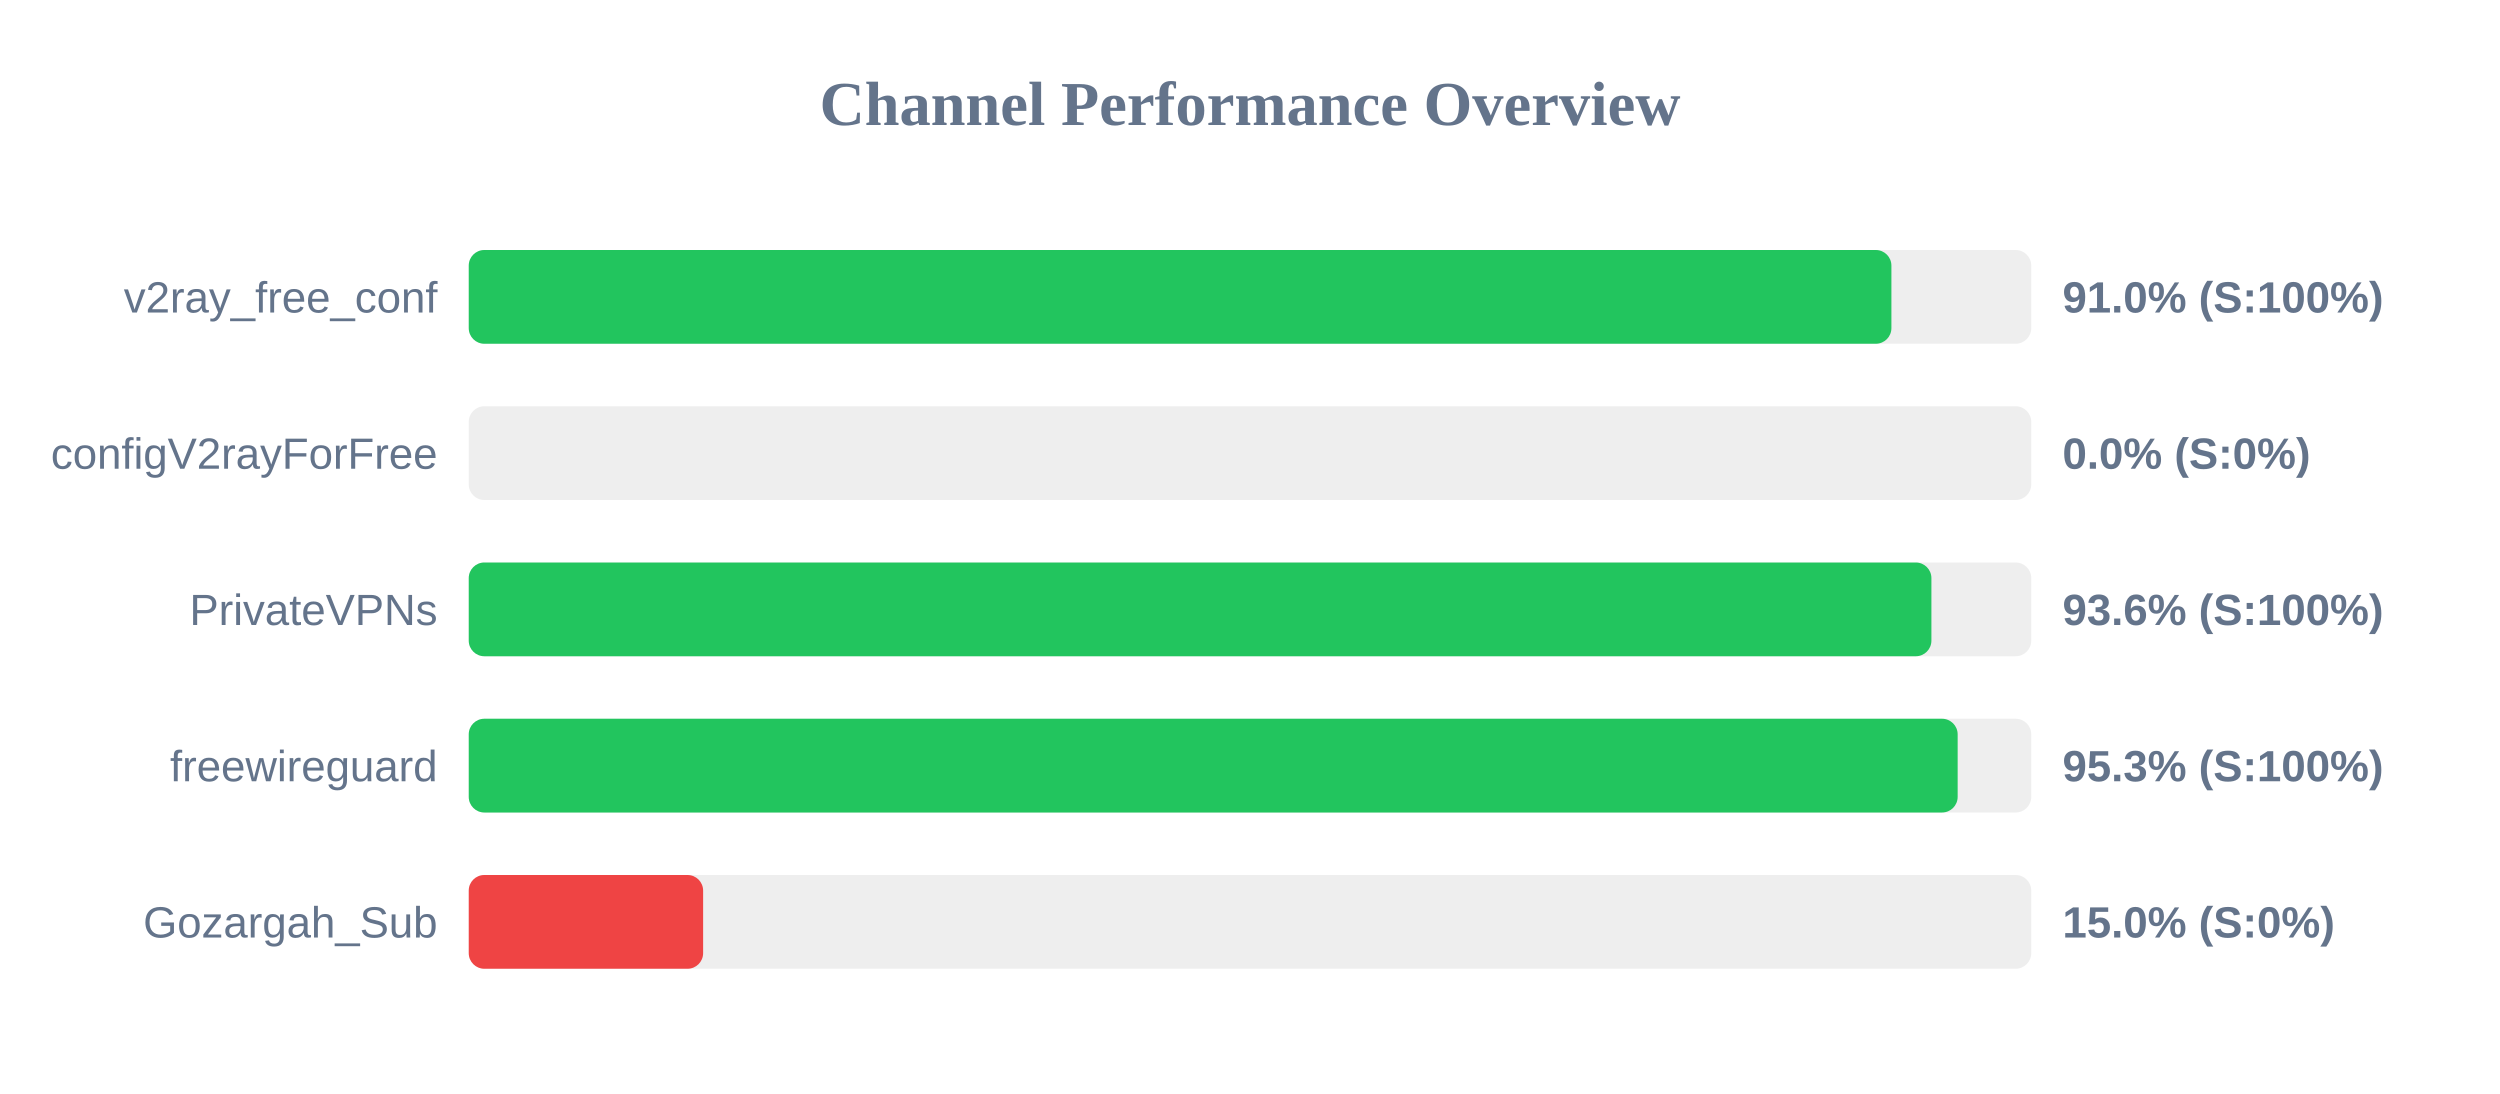
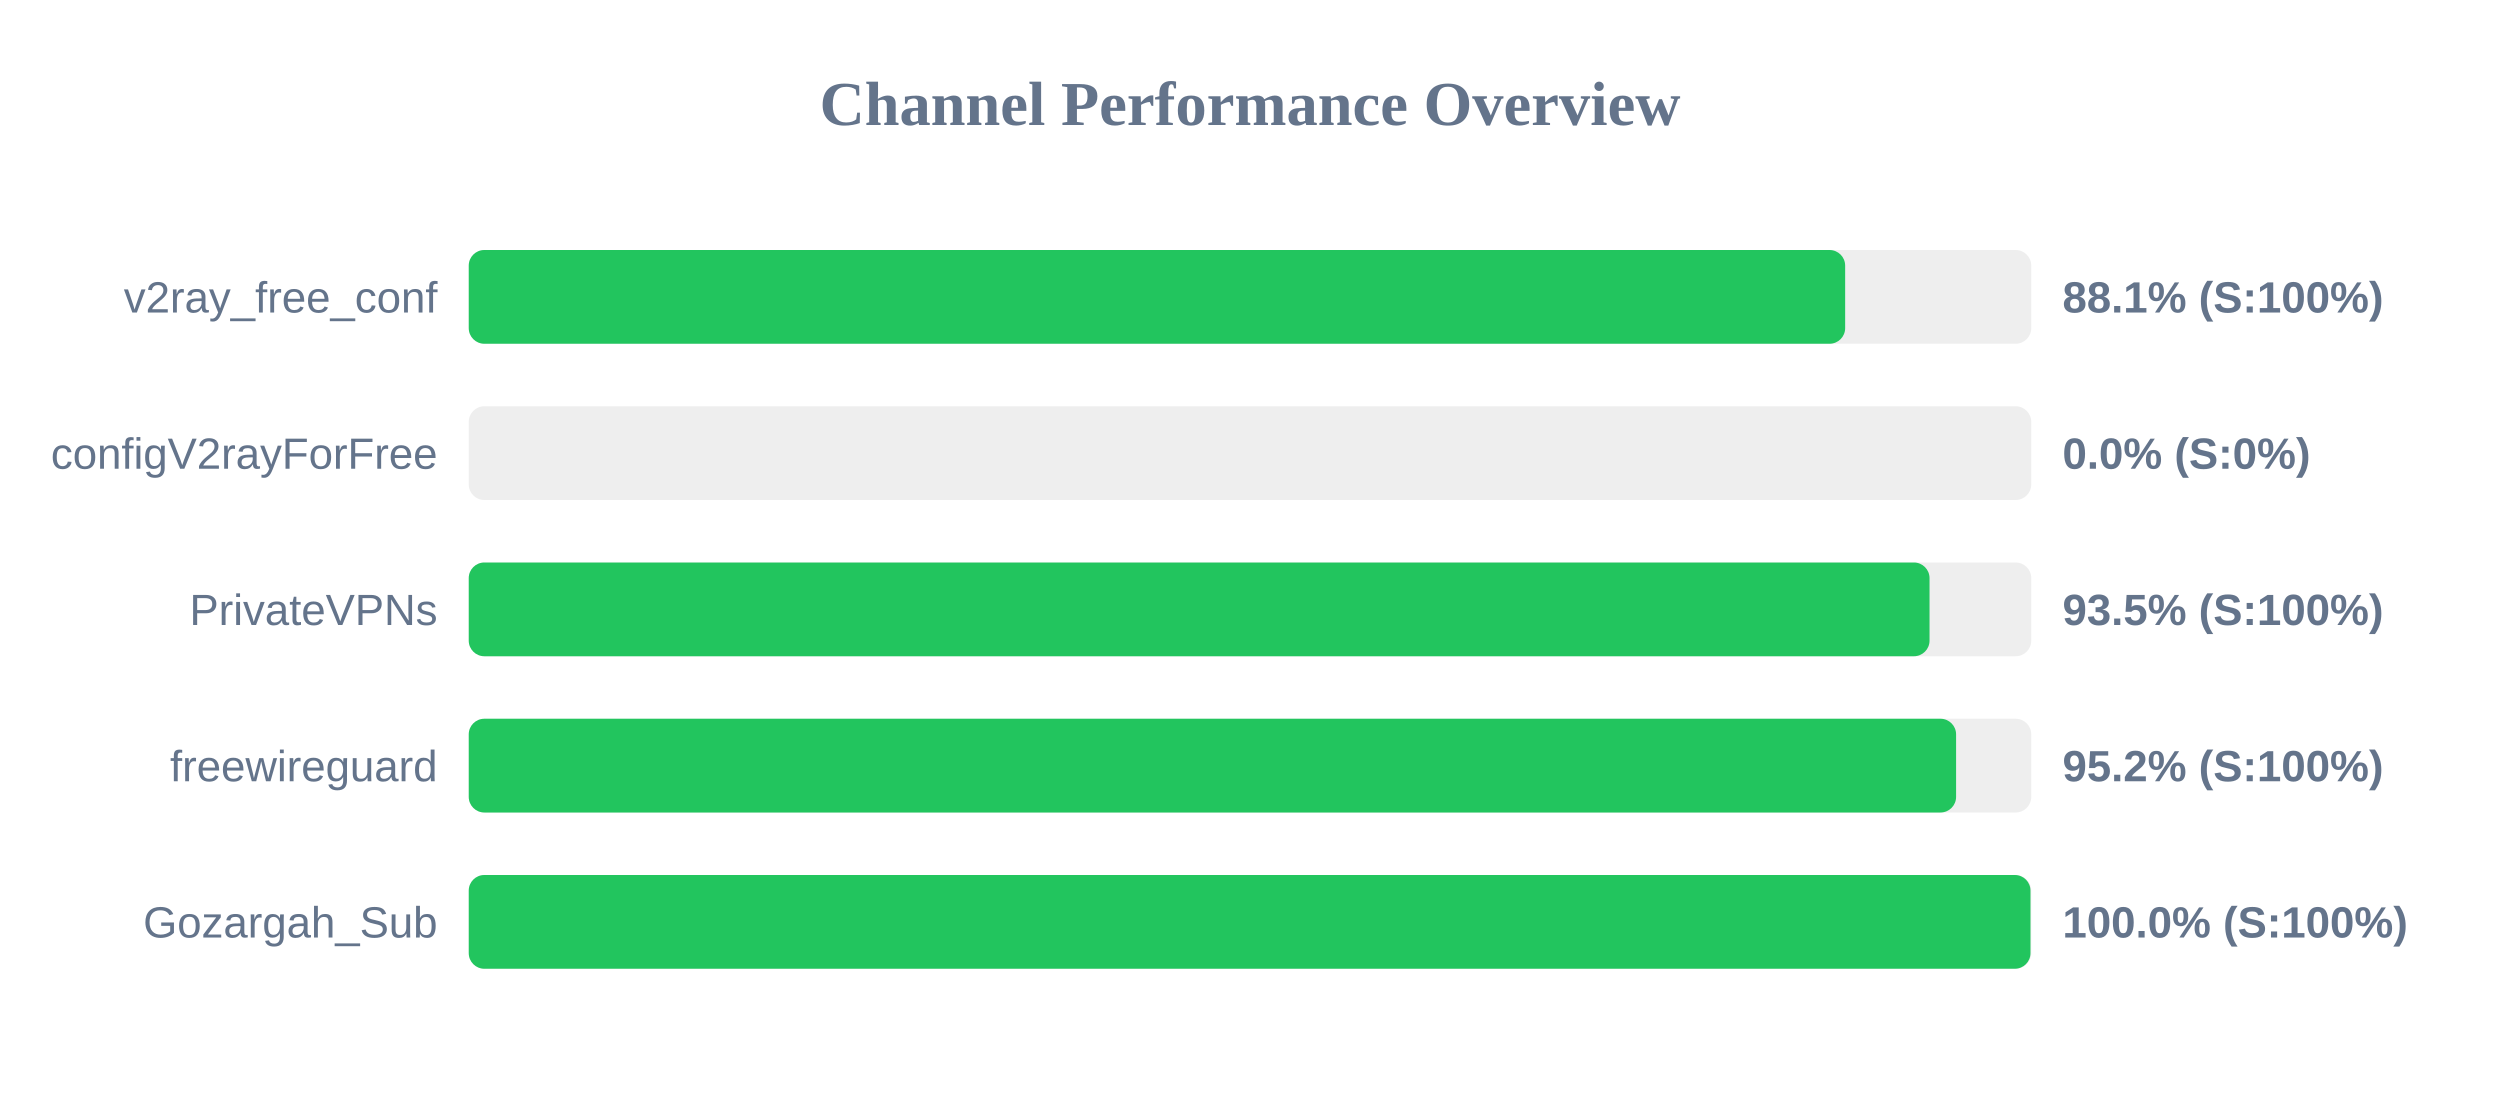
<svg xmlns="http://www.w3.org/2000/svg" width="800" height="350" version="1.1">
  <style>
        .row { font: 14px Arial; fill: #64748b; }
        .score { font: bold 14px Arial; fill: #64748b; }
    </style>
  <text x="400" y="40" text-anchor="middle" font-size="20px" font-weight="bold" fill="#64748b">Channel Performance Overview</text>
  <rect x="150" y="80" width="500" height="30" fill="#eee" rx="5" />
-   <rect x="150" y="80" width="455.25" height="30" fill="#22c55e" rx="5" />
+   <rect x="150" y="80" width="440.45" height="30" fill="#22c55e" rx="5" />
  <text x="140" y="100" text-anchor="end" class="row">v2ray_free_conf</text>
-   <text x="660" y="100" text-anchor="start" class="score">91.0% (S:100%)</text>
+   <text x="660" y="100" text-anchor="start" class="score">88.1% (S:100%)</text>
  <rect x="150" y="130" width="500" height="30" fill="#eee" rx="5" />
  <rect x="150" y="130" width="0.0" height="30" fill="#ef4444" rx="5" />
  <text x="140" y="150" text-anchor="end" class="row">configV2rayForFree</text>
  <text x="660" y="150" text-anchor="start" class="score">0.0% (S:0%)</text>
  <rect x="150" y="180" width="500" height="30" fill="#eee" rx="5" />
-   <rect x="150" y="180" width="468.05" height="30" fill="#22c55e" rx="5" />
+   <rect x="150" y="180" width="467.45" height="30" fill="#22c55e" rx="5" />
  <text x="140" y="200" text-anchor="end" class="row">PrivateVPNs</text>
-   <text x="660" y="200" text-anchor="start" class="score">93.6% (S:100%)</text>
+   <text x="660" y="200" text-anchor="start" class="score">93.5% (S:100%)</text>
  <rect x="150" y="230" width="500" height="30" fill="#eee" rx="5" />
-   <rect x="150" y="230" width="476.45" height="30" fill="#22c55e" rx="5" />
+   <rect x="150" y="230" width="475.95" height="30" fill="#22c55e" rx="5" />
  <text x="140" y="250" text-anchor="end" class="row">freewireguard</text>
-   <text x="660" y="250" text-anchor="start" class="score">95.3% (S:100%)</text>
+   <text x="660" y="250" text-anchor="start" class="score">95.2% (S:100%)</text>
  <rect x="150" y="280" width="500" height="30" fill="#eee" rx="5" />
-   <rect x="150" y="280" width="75.0" height="30" fill="#ef4444" rx="5" />
+   <rect x="150" y="280" width="499.75" height="30" fill="#22c55e" rx="5" />
  <text x="140" y="300" text-anchor="end" class="row">Gozargah_Sub</text>
-   <text x="660" y="300" text-anchor="start" class="score">15.0% (S:0%)</text>
+   <text x="660" y="300" text-anchor="start" class="score">100.0% (S:100%)</text>
</svg>
